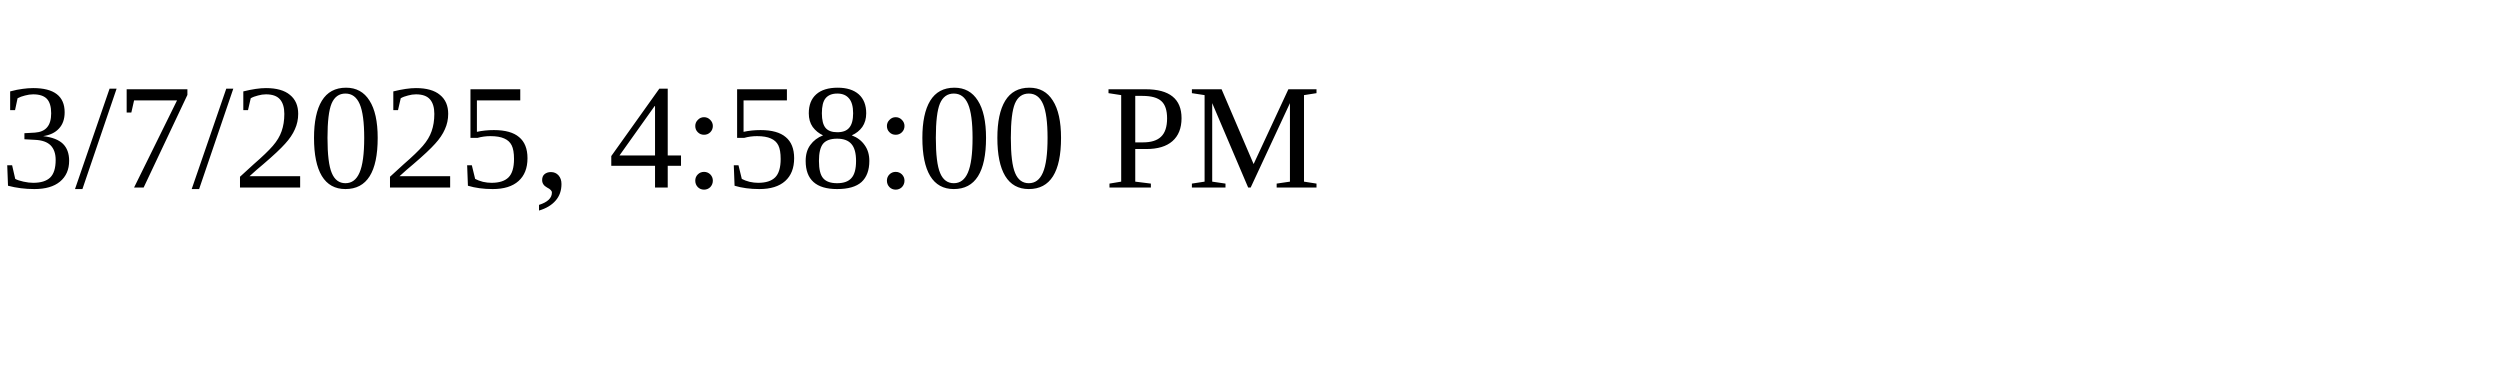
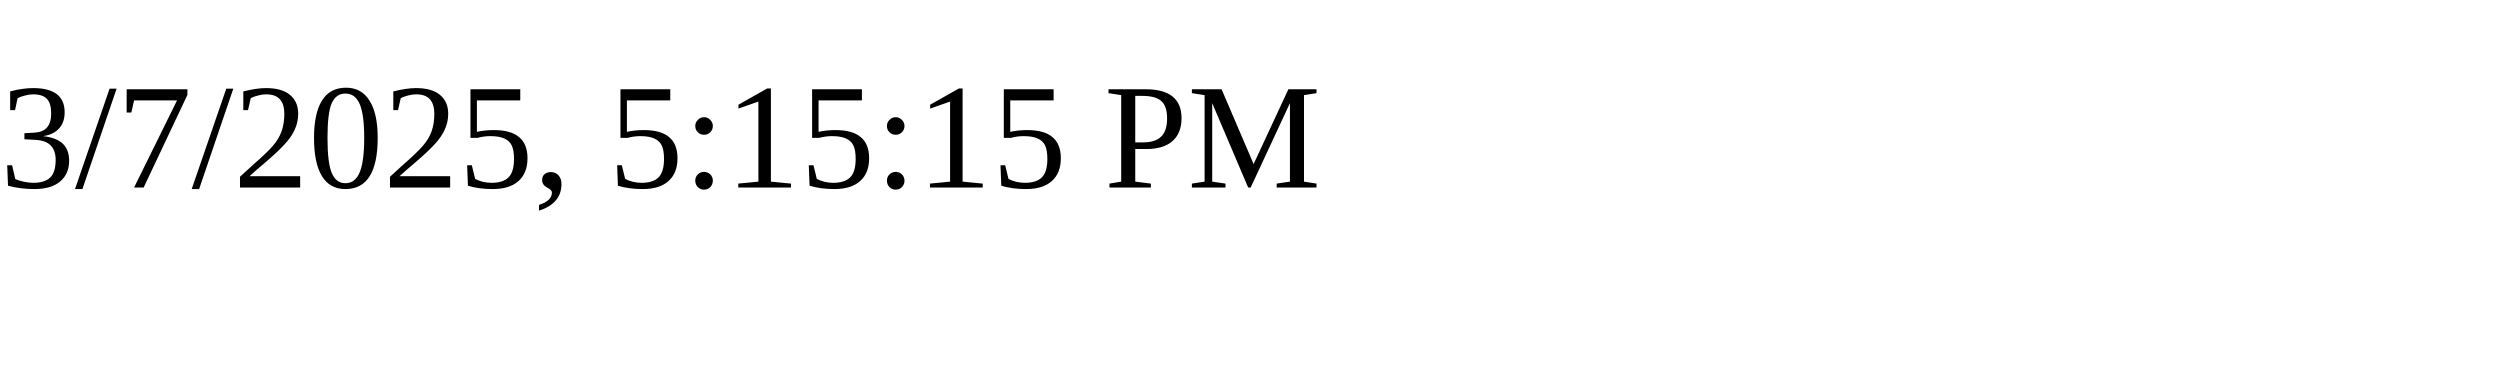
<svg xmlns="http://www.w3.org/2000/svg" height="30" width="200">
-   <text x="0" y="15">3/7/2025, 4:58:00 PM</text>
+   <text x="0" y="15">3/7/2025, 5:15:15 PM</text>
</svg>
